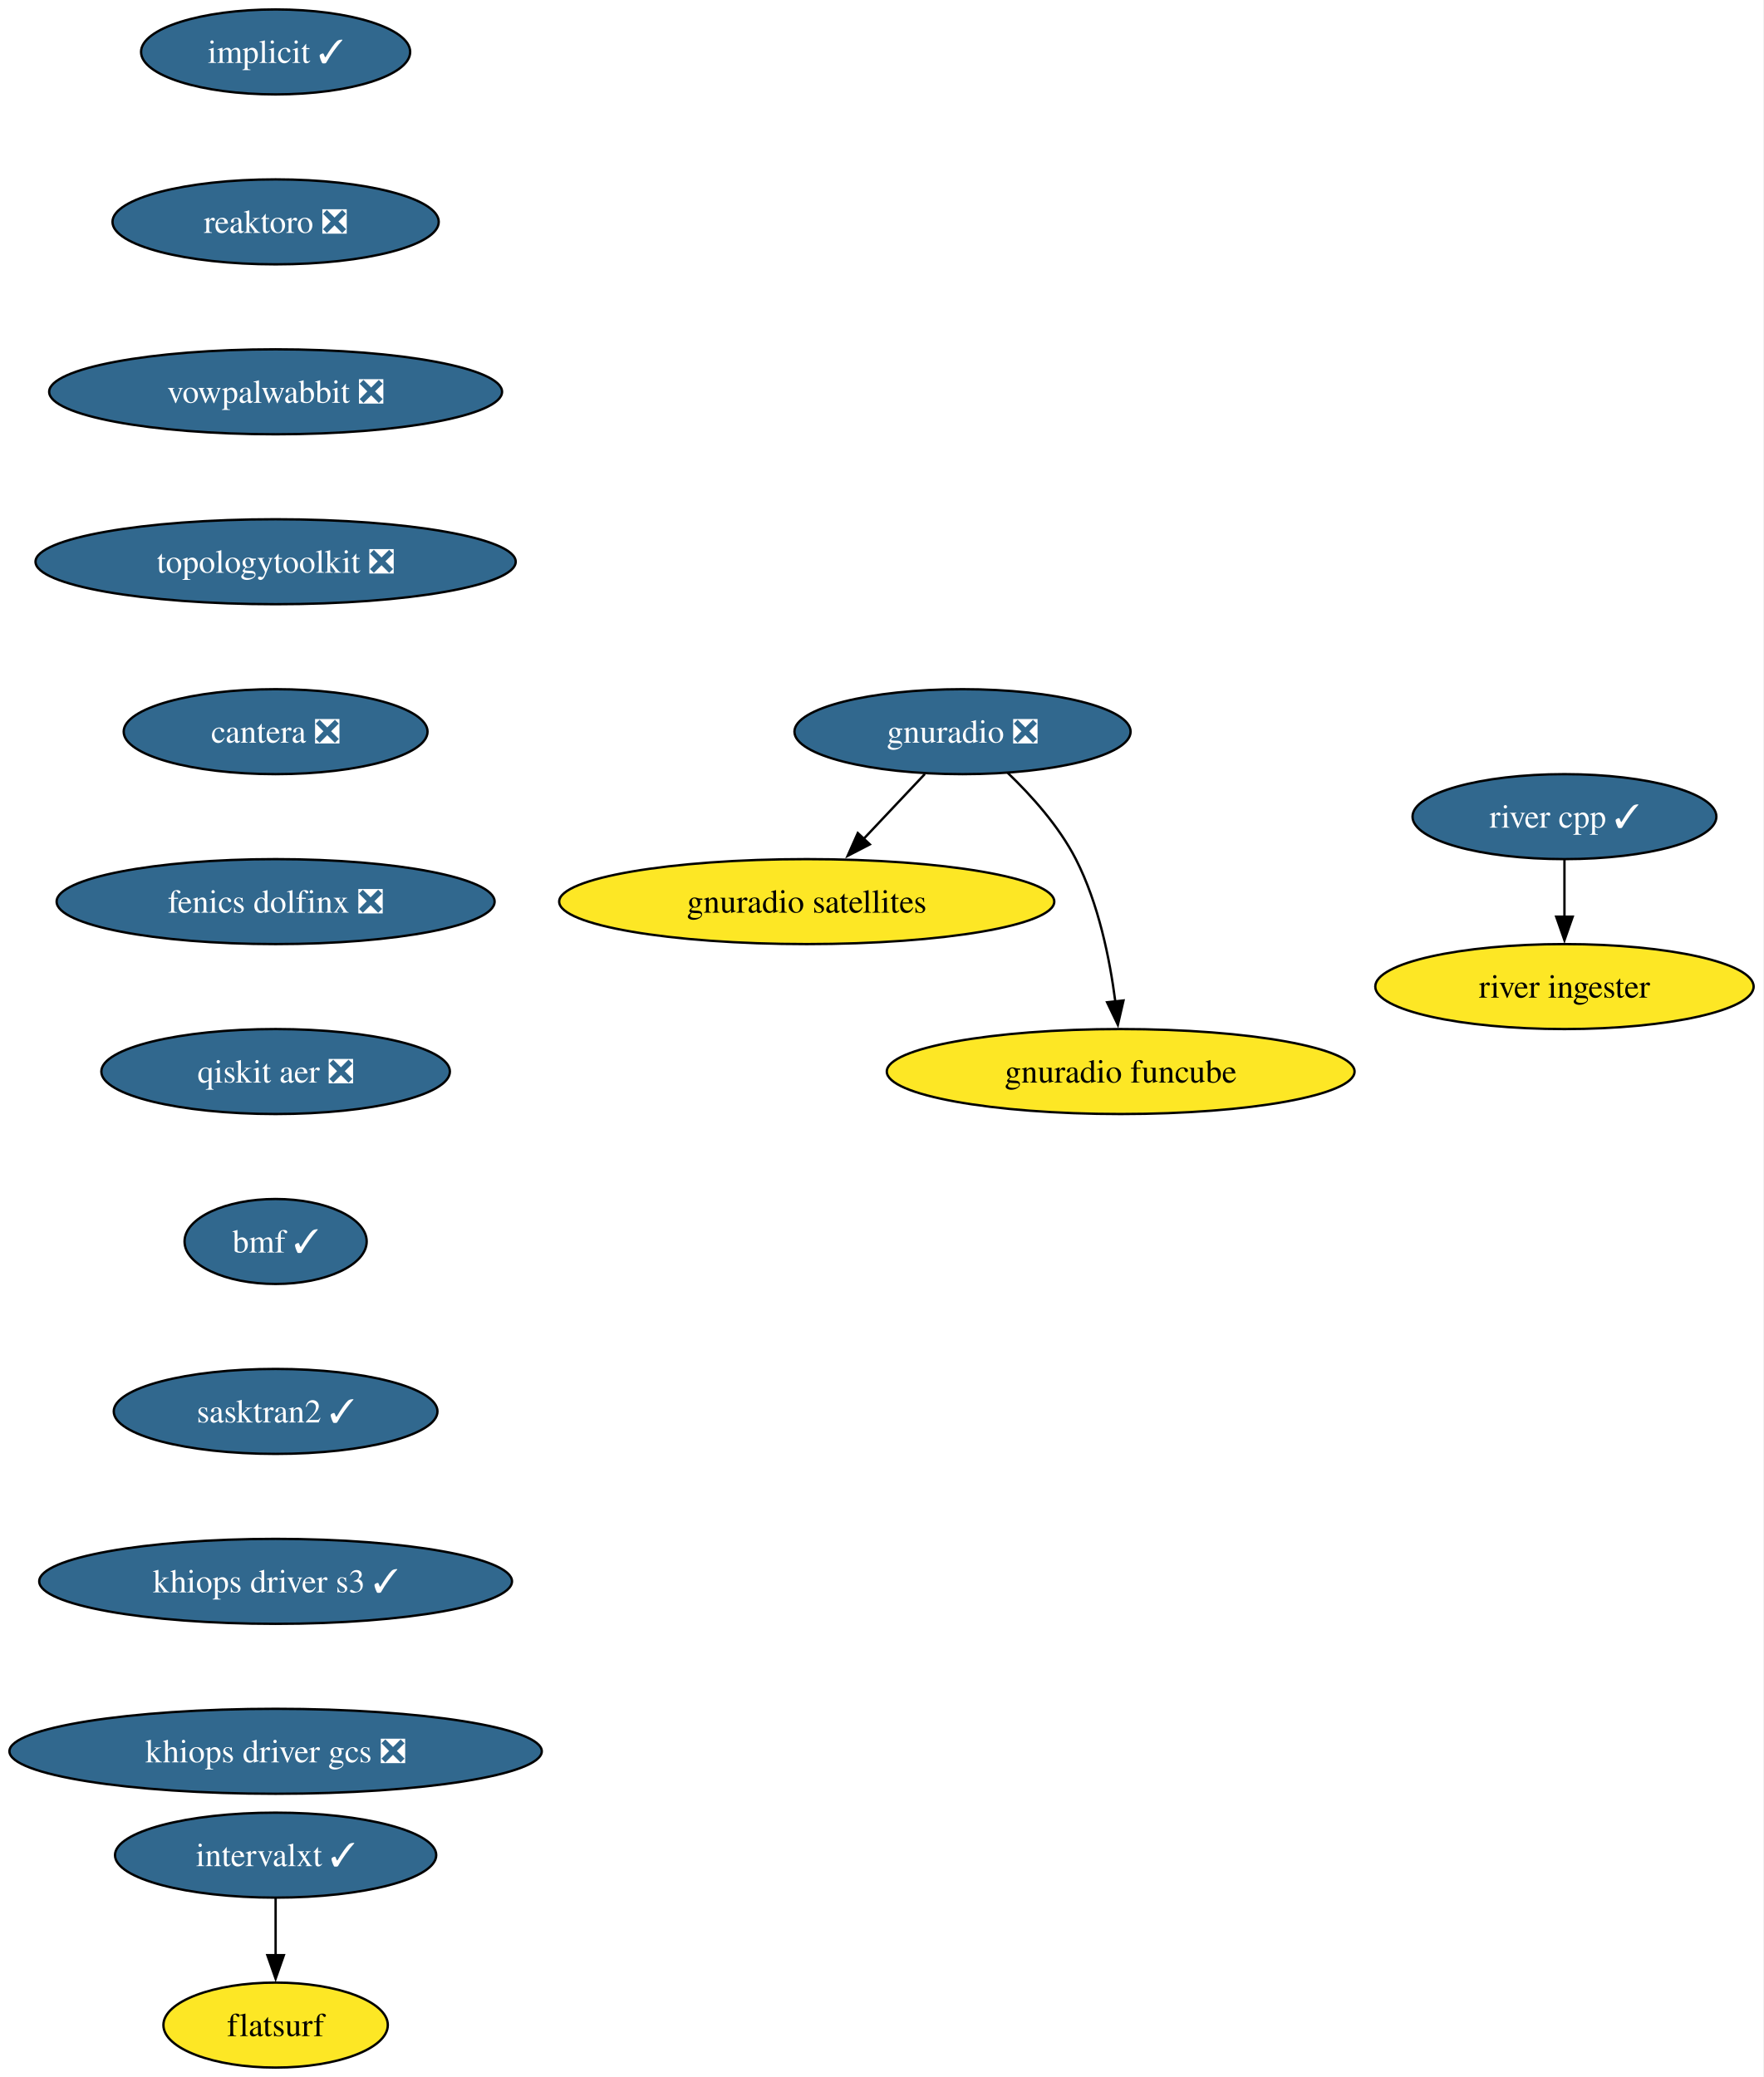
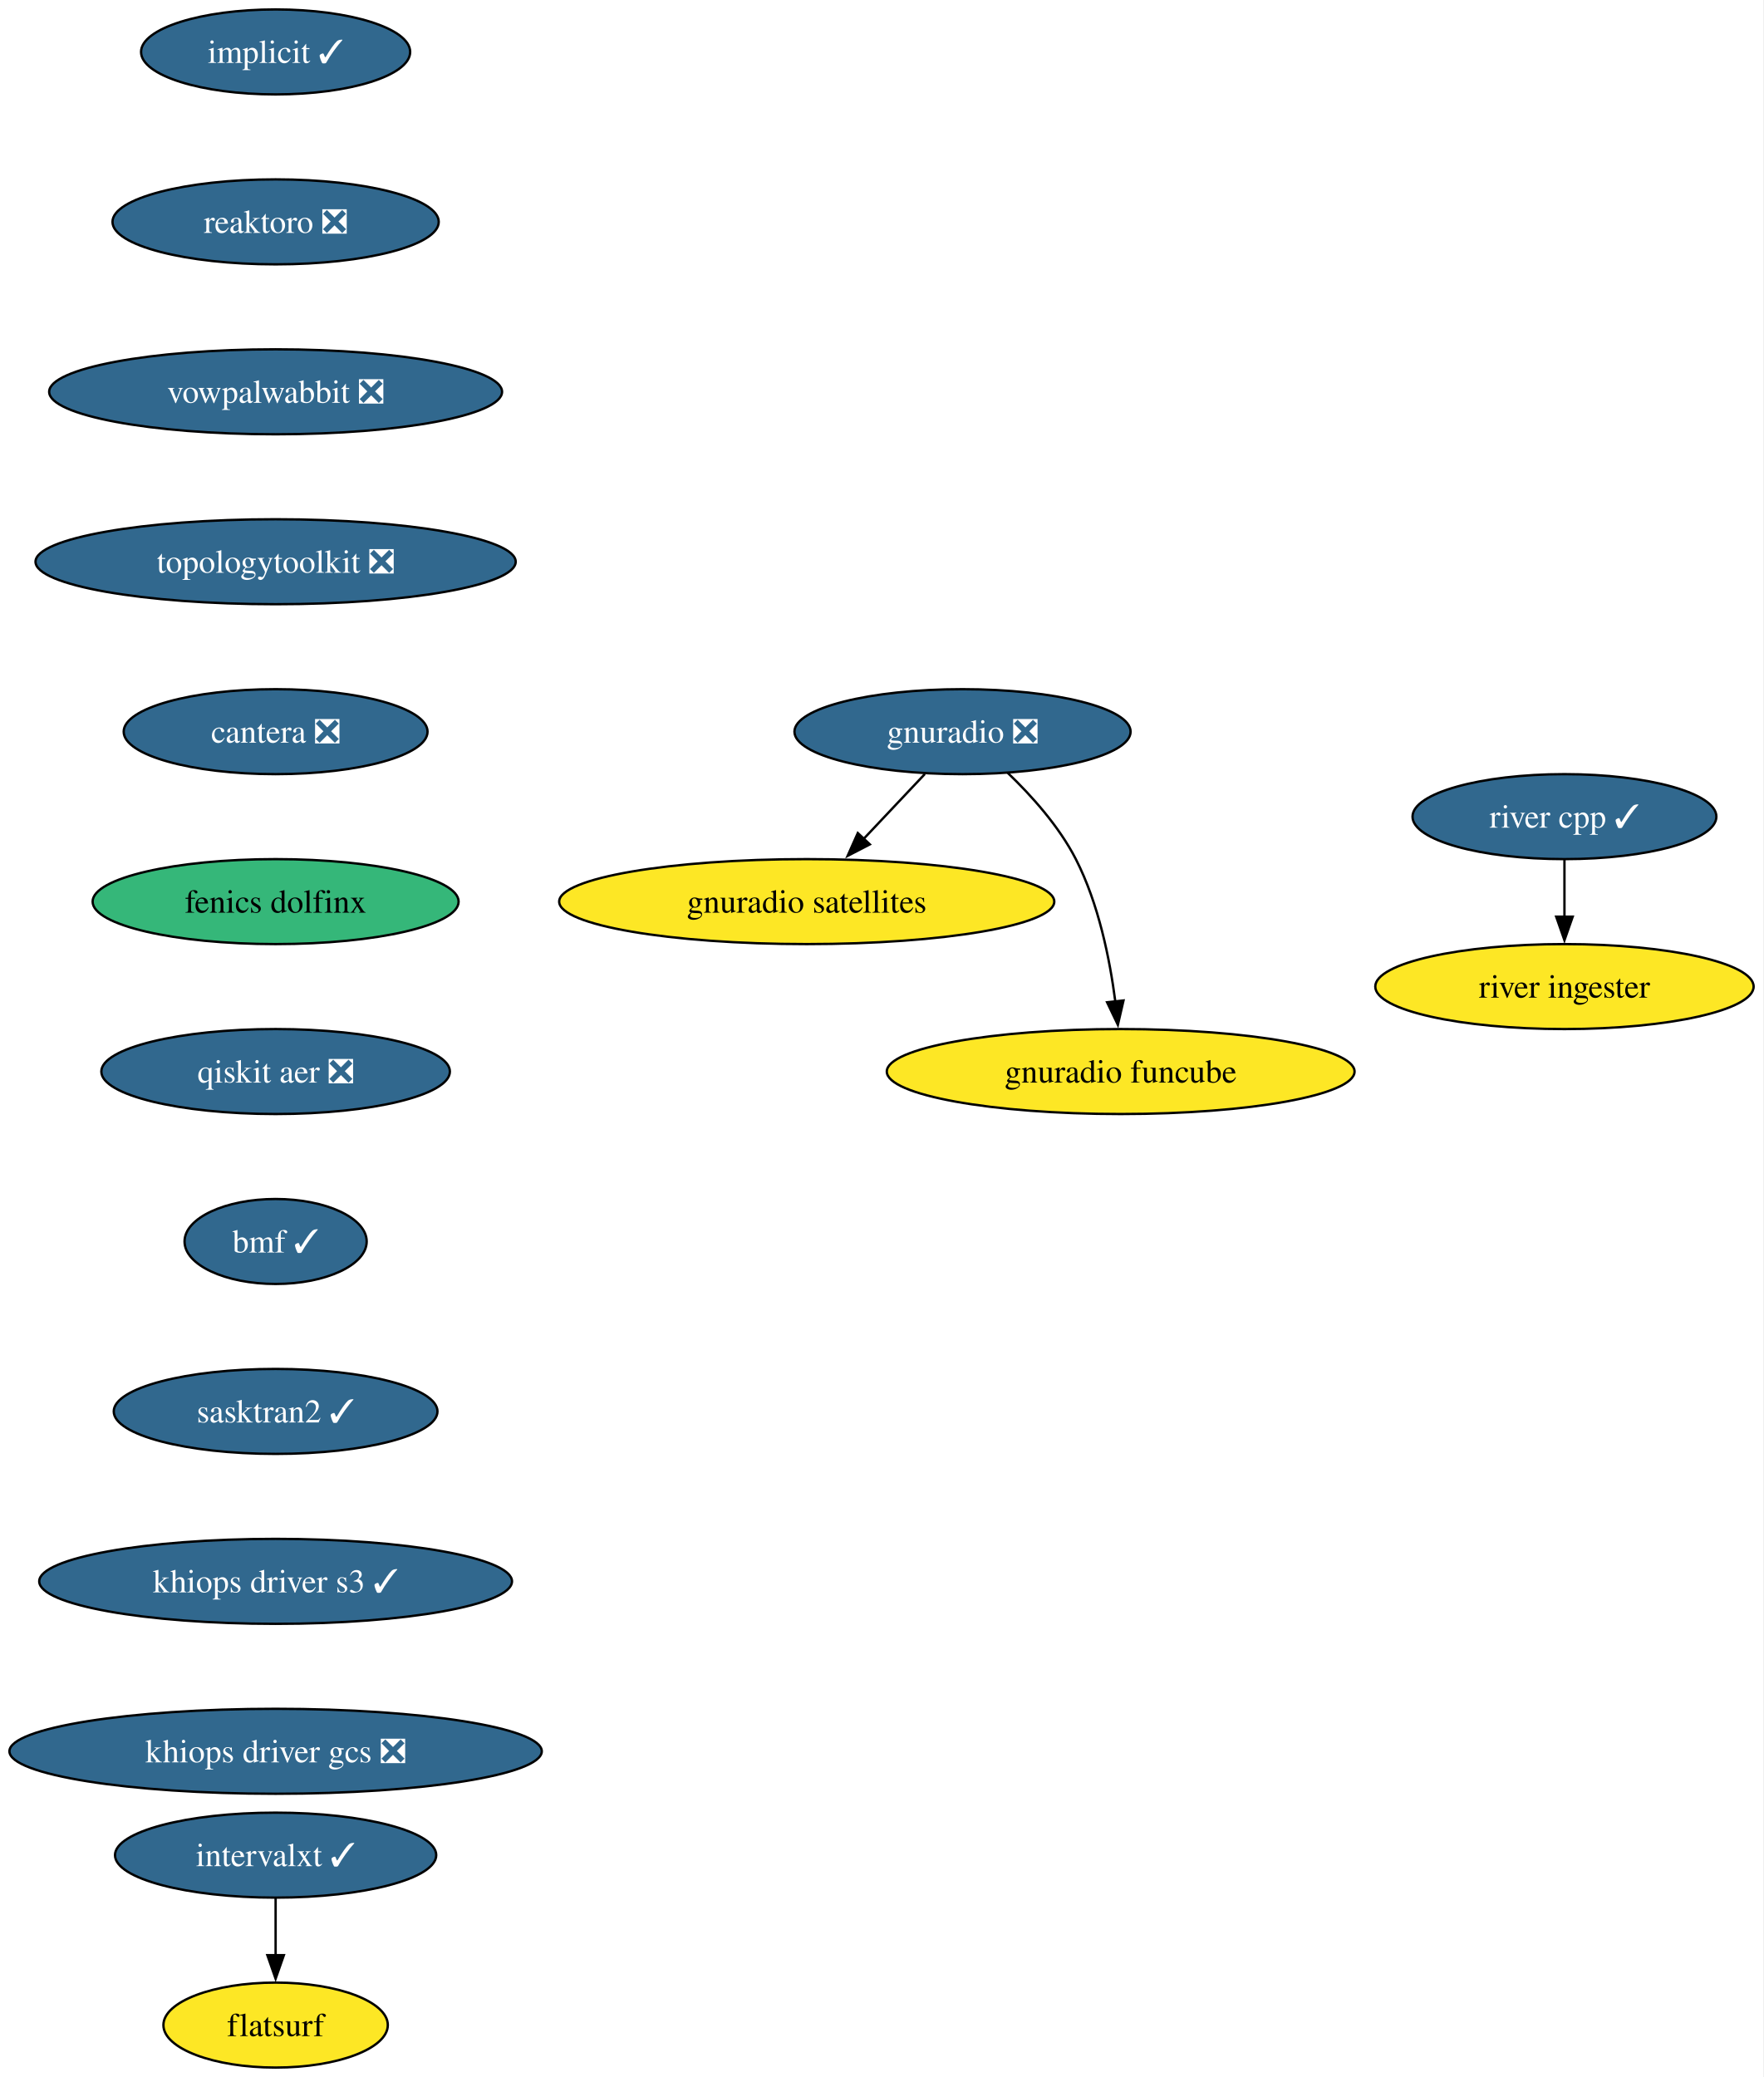
<svg xmlns="http://www.w3.org/2000/svg" xmlns:xlink="http://www.w3.org/1999/xlink" width="747pt" height="880pt" viewBox="0.00 0.00 747.00 880.00">
  <g id="graph0" class="graph" transform="scale(1 1) rotate(0) translate(4 876)">
    <polygon fill="white" stroke="none" points="-4,4 -4,-876 742.91,-876 742.91,4 -4,4" />
    <g id="node1" class="node">
      <g id="a_node1">
        <a xlink:href="https://github.com/conda-forge/implicit-feedstock/pull/116" xlink:title="implicit ✓">
          <ellipse fill="#31688e" stroke="black" cx="112.76" cy="-854" rx="57" ry="18" />
          <text xml:space="preserve" text-anchor="middle" x="112.76" y="-849.33" font-family="Times,serif" font-size="14.00" fill="white">implicit ✓</text>
        </a>
      </g>
    </g>
    <g id="node2" class="node">
      <g id="a_node2">
        <a xlink:href="https://github.com/conda-forge/reaktoro-feedstock/pull/123" xlink:title="reaktoro ❎">
          <ellipse fill="#31688e" stroke="black" cx="112.76" cy="-782" rx="69.1" ry="18" />
          <text xml:space="preserve" text-anchor="middle" x="112.76" y="-777.33" font-family="Times,serif" font-size="14.00" fill="white">reaktoro ❎</text>
        </a>
      </g>
    </g>
    <g id="node3" class="node">
      <g id="a_node3">
        <a xlink:href="https://github.com/conda-forge/vowpalwabbit-feedstock/pull/94" xlink:title="vowpalwabbit ❎">
          <ellipse fill="#31688e" stroke="black" cx="112.76" cy="-710" rx="95.93" ry="18" />
          <text xml:space="preserve" text-anchor="middle" x="112.76" y="-705.33" font-family="Times,serif" font-size="14.00" fill="white">vowpalwabbit ❎</text>
        </a>
      </g>
    </g>
    <g id="node4" class="node">
      <g id="a_node4">
        <a xlink:href="https://github.com/conda-forge/topologytoolkit-feedstock/pull/93" xlink:title="topologytoolkit ❎">
          <ellipse fill="#31688e" stroke="black" cx="112.76" cy="-638" rx="101.71" ry="18" />
          <text xml:space="preserve" text-anchor="middle" x="112.76" y="-633.33" font-family="Times,serif" font-size="14.00" fill="white">topologytoolkit ❎</text>
        </a>
      </g>
    </g>
    <g id="node5" class="node">
      <g id="a_node5">
        <a xlink:href="https://github.com/conda-forge/cantera-feedstock/pull/68" xlink:title="cantera ❎">
          <ellipse fill="#31688e" stroke="black" cx="112.76" cy="-566" rx="64.36" ry="18" />
          <text xml:space="preserve" text-anchor="middle" x="112.76" y="-561.33" font-family="Times,serif" font-size="14.00" fill="white">cantera ❎</text>
        </a>
      </g>
    </g>
    <g id="node9" class="node">
      <g id="a_node9">
-         <a xlink:href="https://github.com/conda-forge/fenics-dolfinx-feedstock/pull/131" xlink:title="fenics dolfinx ❎">
-           <ellipse fill="#31688e" stroke="black" cx="112.76" cy="-494" rx="92.77" ry="18" />
-           <text xml:space="preserve" text-anchor="middle" x="112.76" y="-489.32" font-family="Times,serif" font-size="14.00" fill="white">fenics dolfinx ❎</text>
+         <a xlink:href="https://github.com/conda-forge/fenics-dolfinx-feedstock" xlink:title="fenics dolfinx">
+           <ellipse fill="#35b779" stroke="black" cx="112.76" cy="-494" rx="77.52" ry="18" />
+           <text xml:space="preserve" text-anchor="middle" x="112.76" y="-489.32" font-family="Times,serif" font-size="14.00">fenics dolfinx</text>
        </a>
      </g>
    </g>
    <g id="node6" class="node">
      <g id="a_node6">
        <a xlink:href="https://github.com/conda-forge/gnuradio-feedstock/pull/306" xlink:title="gnuradio ❎">
          <ellipse fill="#31688e" stroke="black" cx="403.76" cy="-566" rx="71.2" ry="18" />
          <text xml:space="preserve" text-anchor="middle" x="403.76" y="-561.33" font-family="Times,serif" font-size="14.00" fill="white">gnuradio ❎</text>
        </a>
      </g>
    </g>
    <g id="node7" class="node">
      <g id="a_node7">
        <a xlink:href="https://github.com/conda-forge/gnuradio-satellites-feedstock" xlink:title="gnuradio satellites">
          <ellipse fill="#fde725" stroke="black" cx="337.76" cy="-494" rx="104.87" ry="18" />
          <text xml:space="preserve" text-anchor="middle" x="337.76" y="-489.32" font-family="Times,serif" font-size="14.00">gnuradio satellites</text>
        </a>
      </g>
    </g>
    <g id="edge5" class="edge">
      <path fill="none" stroke="black" d="M387.79,-548.05C379.96,-539.75 370.37,-529.58 361.69,-520.38" />
      <polygon fill="black" stroke="black" points="364.5,-518.25 355.09,-513.38 359.4,-523.05 364.5,-518.25" />
    </g>
    <g id="node8" class="node">
      <g id="a_node8">
        <a xlink:href="https://github.com/conda-forge/gnuradio-funcube-feedstock" xlink:title="gnuradio funcube">
          <ellipse fill="#fde725" stroke="black" cx="470.76" cy="-422" rx="99.08" ry="18" />
          <text xml:space="preserve" text-anchor="middle" x="470.76" y="-417.32" font-family="Times,serif" font-size="14.00">gnuradio funcube</text>
        </a>
      </g>
    </g>
    <g id="edge6" class="edge">
      <path fill="none" stroke="black" d="M422.81,-548.65C432.9,-538.98 444.64,-525.92 451.76,-512 461.4,-493.17 466.16,-469.69 468.5,-451.58" />
      <polygon fill="black" stroke="black" points="471.96,-452.11 469.57,-441.79 465,-451.35 471.96,-452.11" />
    </g>
    <g id="node12" class="node">
      <g id="a_node12">
        <a xlink:href="https://github.com/conda-forge/qiskit-aer-feedstock/pull/66" xlink:title="qiskit aer ❎">
          <ellipse fill="#31688e" stroke="black" cx="112.76" cy="-422" rx="73.83" ry="18" />
          <text xml:space="preserve" text-anchor="middle" x="112.76" y="-417.32" font-family="Times,serif" font-size="14.00" fill="white">qiskit aer ❎</text>
        </a>
      </g>
    </g>
    <g id="node10" class="node">
      <g id="a_node10">
        <a xlink:href="https://github.com/conda-forge/intervalxt-feedstock/pull/36" xlink:title="intervalxt ✓">
          <ellipse fill="#31688e" stroke="black" cx="112.76" cy="-90" rx="68.04" ry="18" />
          <text xml:space="preserve" text-anchor="middle" x="112.76" y="-85.33" font-family="Times,serif" font-size="14.00" fill="white">intervalxt ✓</text>
        </a>
      </g>
    </g>
    <g id="node11" class="node">
      <g id="a_node11">
        <a xlink:href="https://github.com/conda-forge/flatsurf-feedstock" xlink:title="flatsurf">
          <ellipse fill="#fde725" stroke="black" cx="112.76" cy="-18" rx="47.53" ry="18" />
          <text xml:space="preserve" text-anchor="middle" x="112.76" y="-13.32" font-family="Times,serif" font-size="14.00">flatsurf</text>
        </a>
      </g>
    </g>
    <g id="edge8" class="edge">
      <path fill="none" stroke="black" d="M112.76,-71.7C112.76,-64.41 112.76,-55.73 112.76,-47.54" />
      <polygon fill="black" stroke="black" points="116.26,-47.62 112.76,-37.62 109.26,-47.62 116.26,-47.62" />
    </g>
    <g id="node15" class="node">
      <g id="a_node15">
        <a xlink:href="https://github.com/conda-forge/bmf-feedstock/pull/45" xlink:title="bmf ✓">
          <ellipse fill="#31688e" stroke="black" cx="112.76" cy="-350" rx="38.58" ry="18" />
          <text xml:space="preserve" text-anchor="middle" x="112.76" y="-345.32" font-family="Times,serif" font-size="14.00" fill="white">bmf ✓</text>
        </a>
      </g>
    </g>
    <g id="node13" class="node">
      <g id="a_node13">
        <a xlink:href="https://github.com/conda-forge/river-cpp-feedstock/pull/29" xlink:title="river cpp ✓">
          <ellipse fill="#31688e" stroke="black" cx="658.76" cy="-530" rx="64.36" ry="18" />
          <text xml:space="preserve" text-anchor="middle" x="658.76" y="-525.33" font-family="Times,serif" font-size="14.00" fill="white">river cpp ✓</text>
        </a>
      </g>
    </g>
    <g id="node14" class="node">
      <g id="a_node14">
        <a xlink:href="https://github.com/conda-forge/river-ingester-feedstock" xlink:title="river ingester">
          <ellipse fill="#fde725" stroke="black" cx="658.76" cy="-458" rx="80.14" ry="18" />
          <text xml:space="preserve" text-anchor="middle" x="658.76" y="-453.32" font-family="Times,serif" font-size="14.00">river ingester</text>
        </a>
      </g>
    </g>
    <g id="edge10" class="edge">
      <path fill="none" stroke="black" d="M658.76,-511.7C658.76,-504.41 658.76,-495.73 658.76,-487.54" />
      <polygon fill="black" stroke="black" points="662.26,-487.62 658.76,-477.62 655.26,-487.62 662.26,-487.62" />
    </g>
    <g id="node16" class="node">
      <g id="a_node16">
        <a xlink:href="https://github.com/conda-forge/sasktran2-feedstock/pull/44" xlink:title="sasktran2 ✓">
          <ellipse fill="#31688e" stroke="black" cx="112.76" cy="-278" rx="68.57" ry="18" />
          <text xml:space="preserve" text-anchor="middle" x="112.76" y="-273.32" font-family="Times,serif" font-size="14.00" fill="white">sasktran2 ✓</text>
        </a>
      </g>
    </g>
    <g id="node17" class="node">
      <g id="a_node17">
        <a xlink:href="https://github.com/conda-forge/khiops-driver-s3-feedstock/pull/9" xlink:title="khiops driver s3 ✓">
          <ellipse fill="#31688e" stroke="black" cx="112.76" cy="-206" rx="100.14" ry="18" />
          <text xml:space="preserve" text-anchor="middle" x="112.76" y="-201.33" font-family="Times,serif" font-size="14.00" fill="white">khiops driver s3 ✓</text>
        </a>
      </g>
    </g>
    <g id="node18" class="node">
      <g id="a_node18">
        <a xlink:href="https://github.com/conda-forge/khiops-driver-gcs-feedstock/pull/9" xlink:title="khiops driver gcs ❎">
          <ellipse fill="#31688e" stroke="black" cx="112.76" cy="-134" rx="112.76" ry="18" />
          <text xml:space="preserve" text-anchor="middle" x="112.76" y="-129.32" font-family="Times,serif" font-size="14.00" fill="white">khiops driver gcs ❎</text>
        </a>
      </g>
    </g>
  </g>
</svg>
